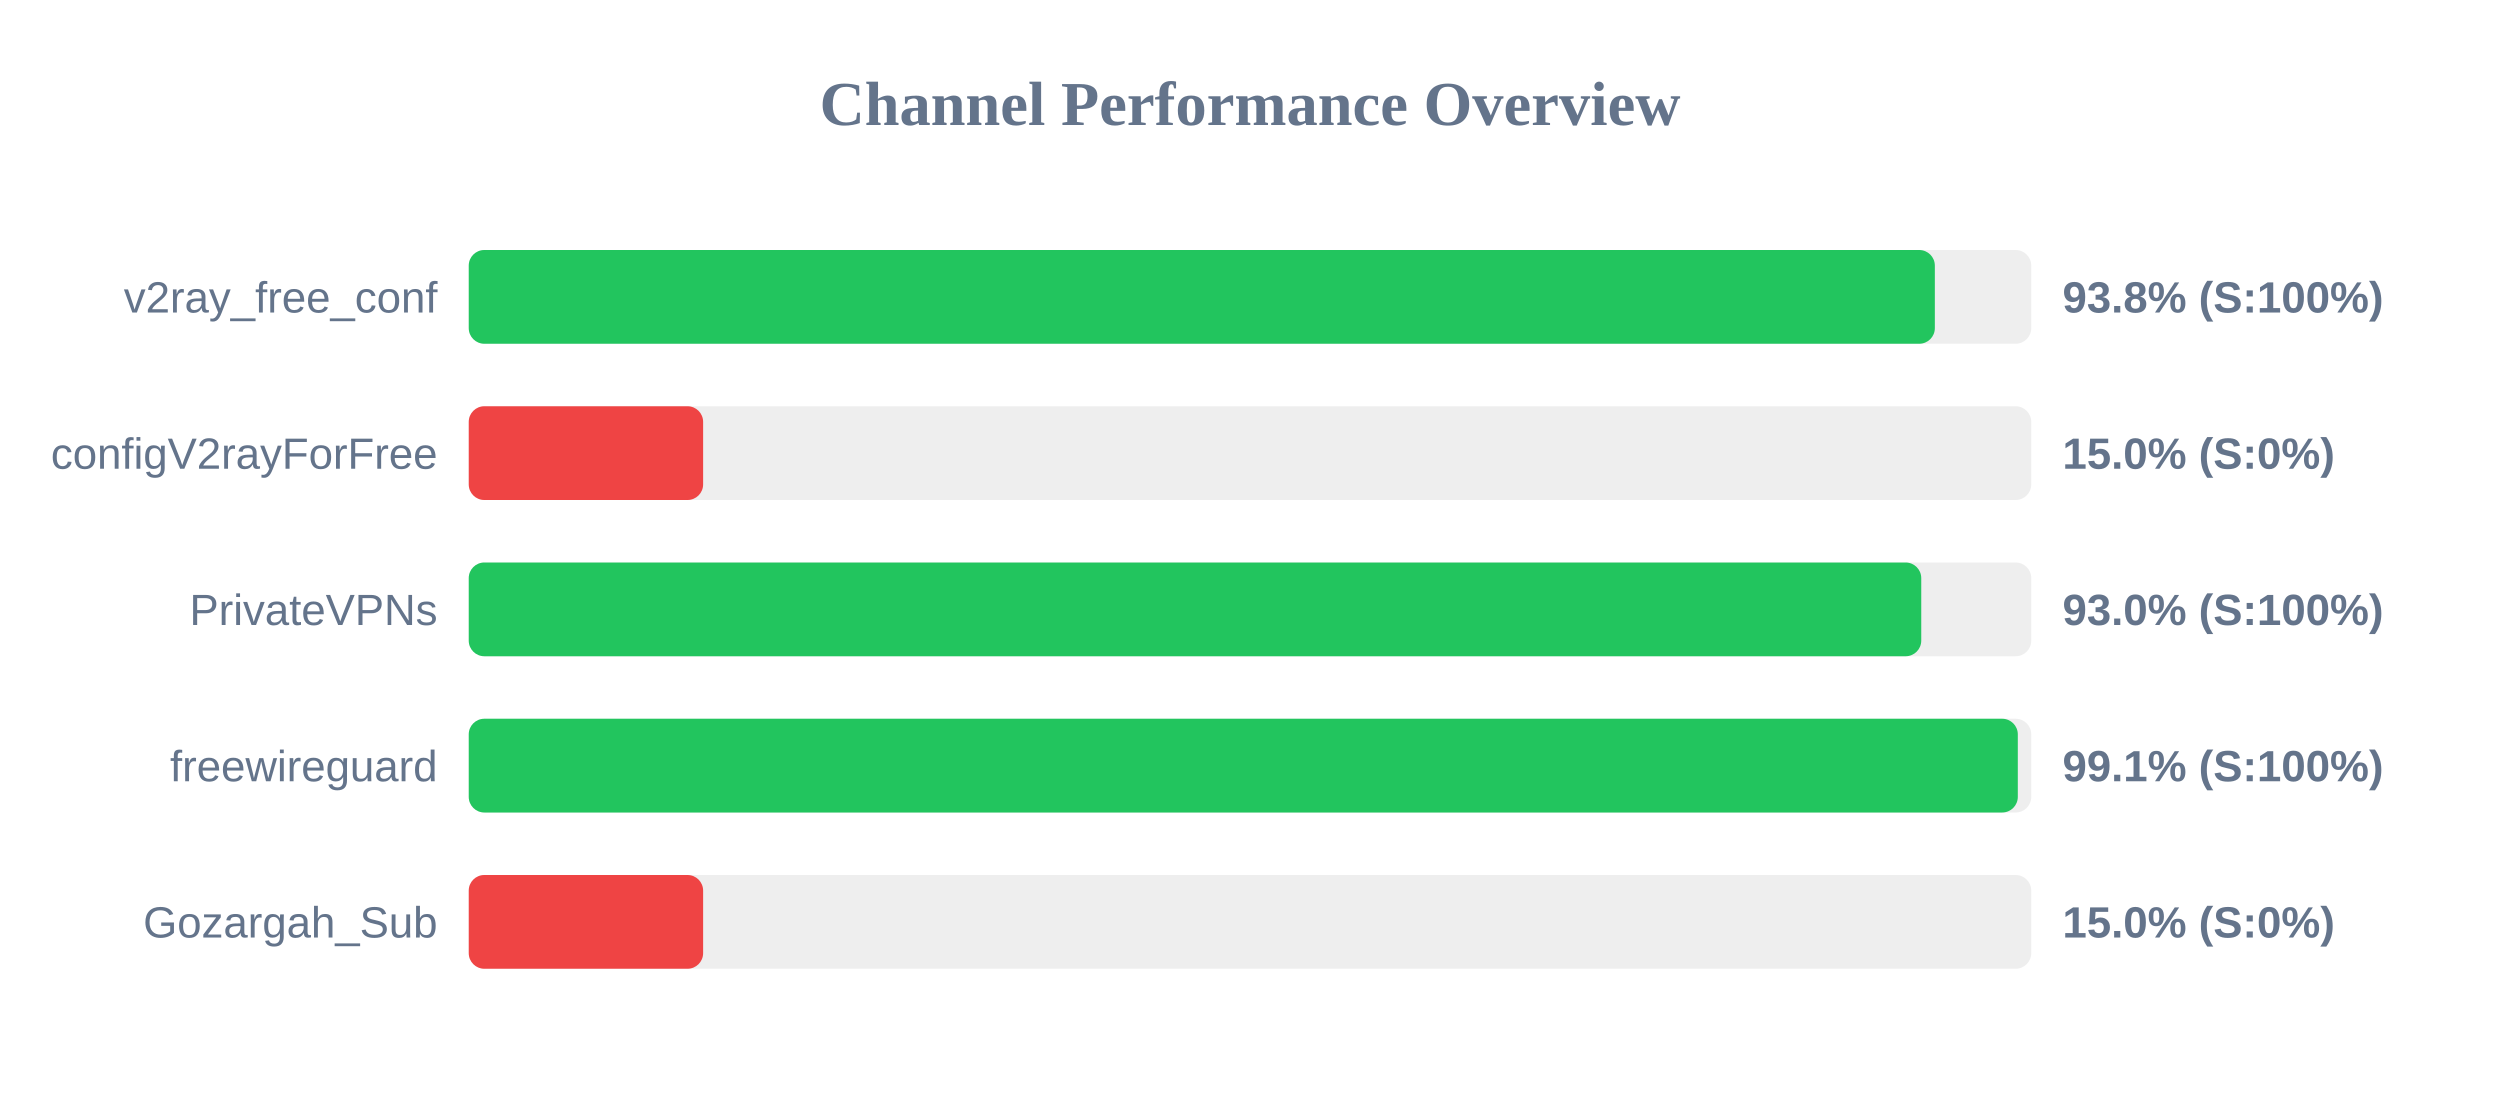
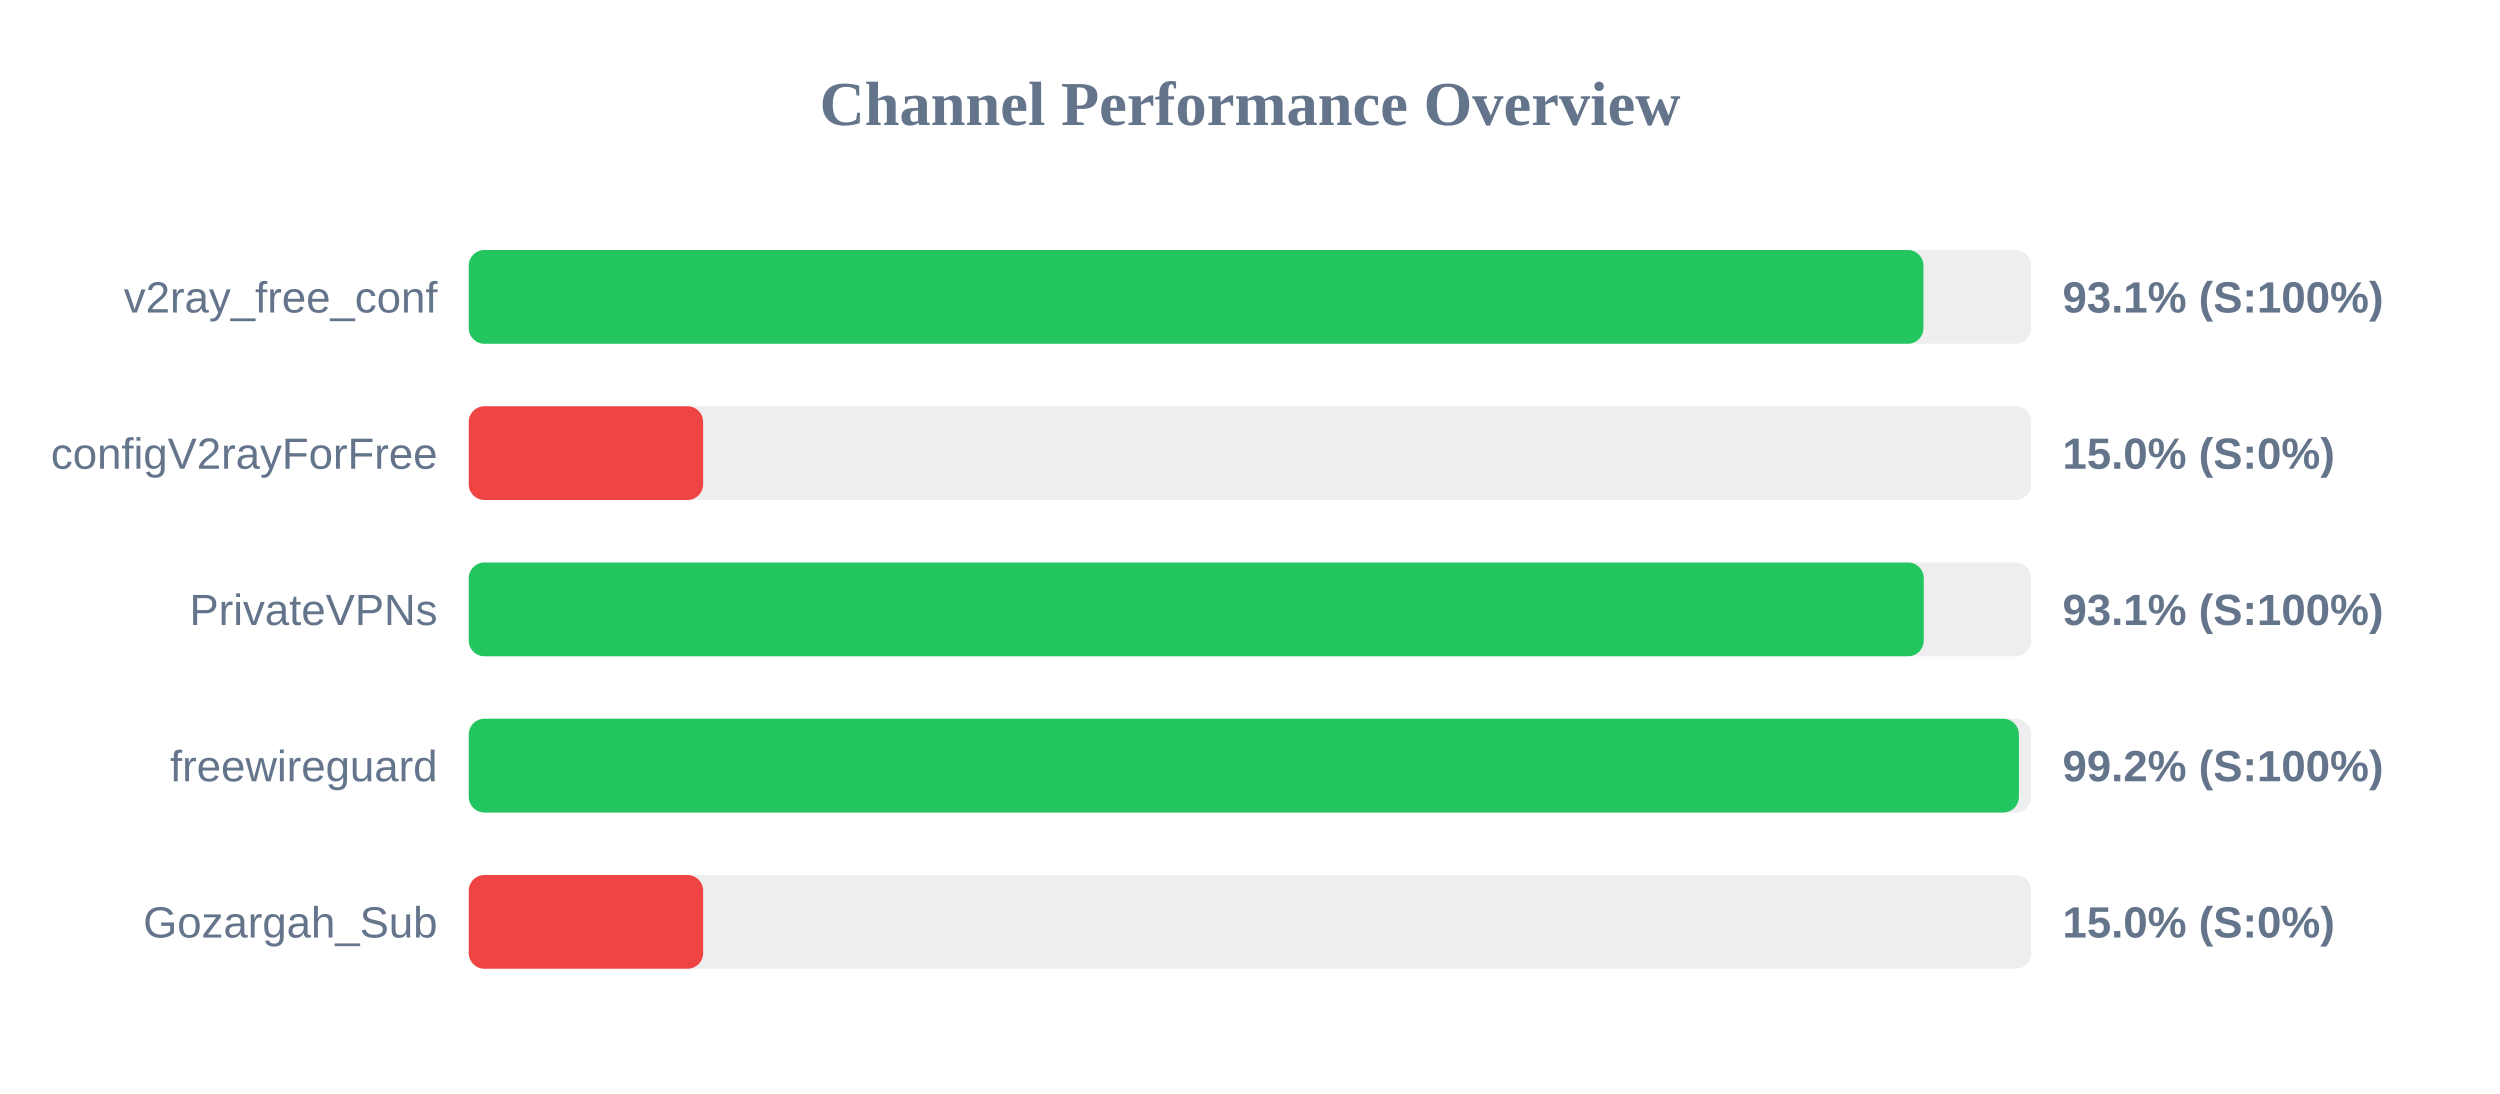
<svg xmlns="http://www.w3.org/2000/svg" width="800" height="350" version="1.1">
  <style>
        .row { font: 14px Arial; fill: #64748b; }
        .score { font: bold 14px Arial; fill: #64748b; }
    </style>
  <text x="400" y="40" text-anchor="middle" font-size="20px" font-weight="bold" fill="#64748b">Channel Performance Overview</text>
  <rect x="150" y="80" width="500" height="30" fill="#eee" rx="5" />
-   <rect x="150" y="80" width="469.15" height="30" fill="#22c55e" rx="5" />
+   <rect x="150" y="80" width="465.5" height="30" fill="#22c55e" rx="5" />
  <text x="140" y="100" text-anchor="end" class="row">v2ray_free_conf</text>
-   <text x="660" y="100" text-anchor="start" class="score">93.8% (S:100%)</text>
+   <text x="660" y="100" text-anchor="start" class="score">93.1% (S:100%)</text>
  <rect x="150" y="130" width="500" height="30" fill="#eee" rx="5" />
  <rect x="150" y="130" width="75.0" height="30" fill="#ef4444" rx="5" />
  <text x="140" y="150" text-anchor="end" class="row">configV2rayForFree</text>
  <text x="660" y="150" text-anchor="start" class="score">15.0% (S:0%)</text>
  <rect x="150" y="180" width="500" height="30" fill="#eee" rx="5" />
-   <rect x="150" y="180" width="464.8" height="30" fill="#22c55e" rx="5" />
+   <rect x="150" y="180" width="465.6" height="30" fill="#22c55e" rx="5" />
  <text x="140" y="200" text-anchor="end" class="row">PrivateVPNs</text>
-   <text x="660" y="200" text-anchor="start" class="score">93.0% (S:100%)</text>
+   <text x="660" y="200" text-anchor="start" class="score">93.1% (S:100%)</text>
  <rect x="150" y="230" width="500" height="30" fill="#eee" rx="5" />
-   <rect x="150" y="230" width="495.7" height="30" fill="#22c55e" rx="5" />
+   <rect x="150" y="230" width="496.05" height="30" fill="#22c55e" rx="5" />
  <text x="140" y="250" text-anchor="end" class="row">freewireguard</text>
-   <text x="660" y="250" text-anchor="start" class="score">99.1% (S:100%)</text>
+   <text x="660" y="250" text-anchor="start" class="score">99.2% (S:100%)</text>
  <rect x="150" y="280" width="500" height="30" fill="#eee" rx="5" />
  <rect x="150" y="280" width="75.0" height="30" fill="#ef4444" rx="5" />
  <text x="140" y="300" text-anchor="end" class="row">Gozargah_Sub</text>
  <text x="660" y="300" text-anchor="start" class="score">15.0% (S:0%)</text>
</svg>
